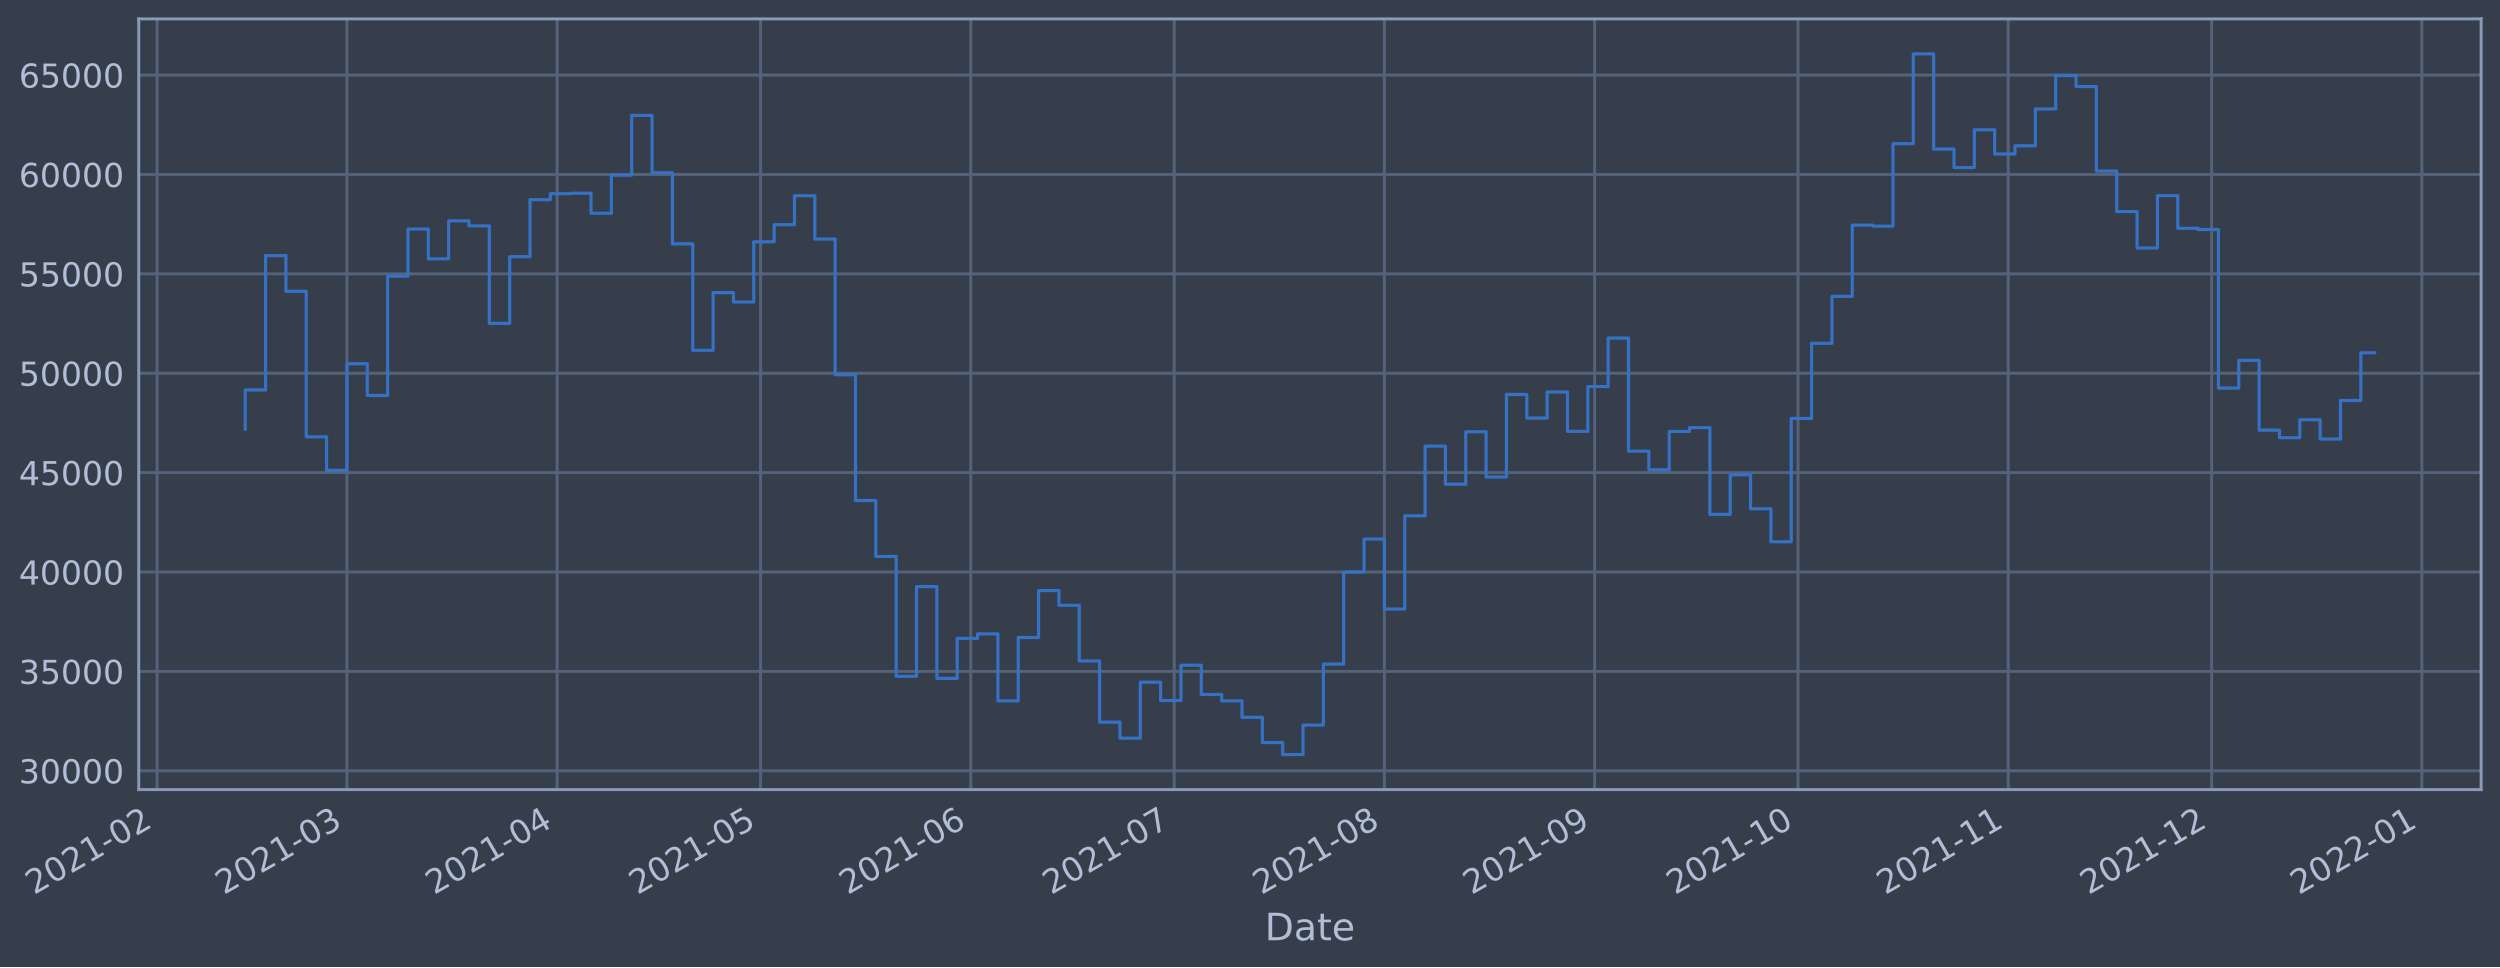
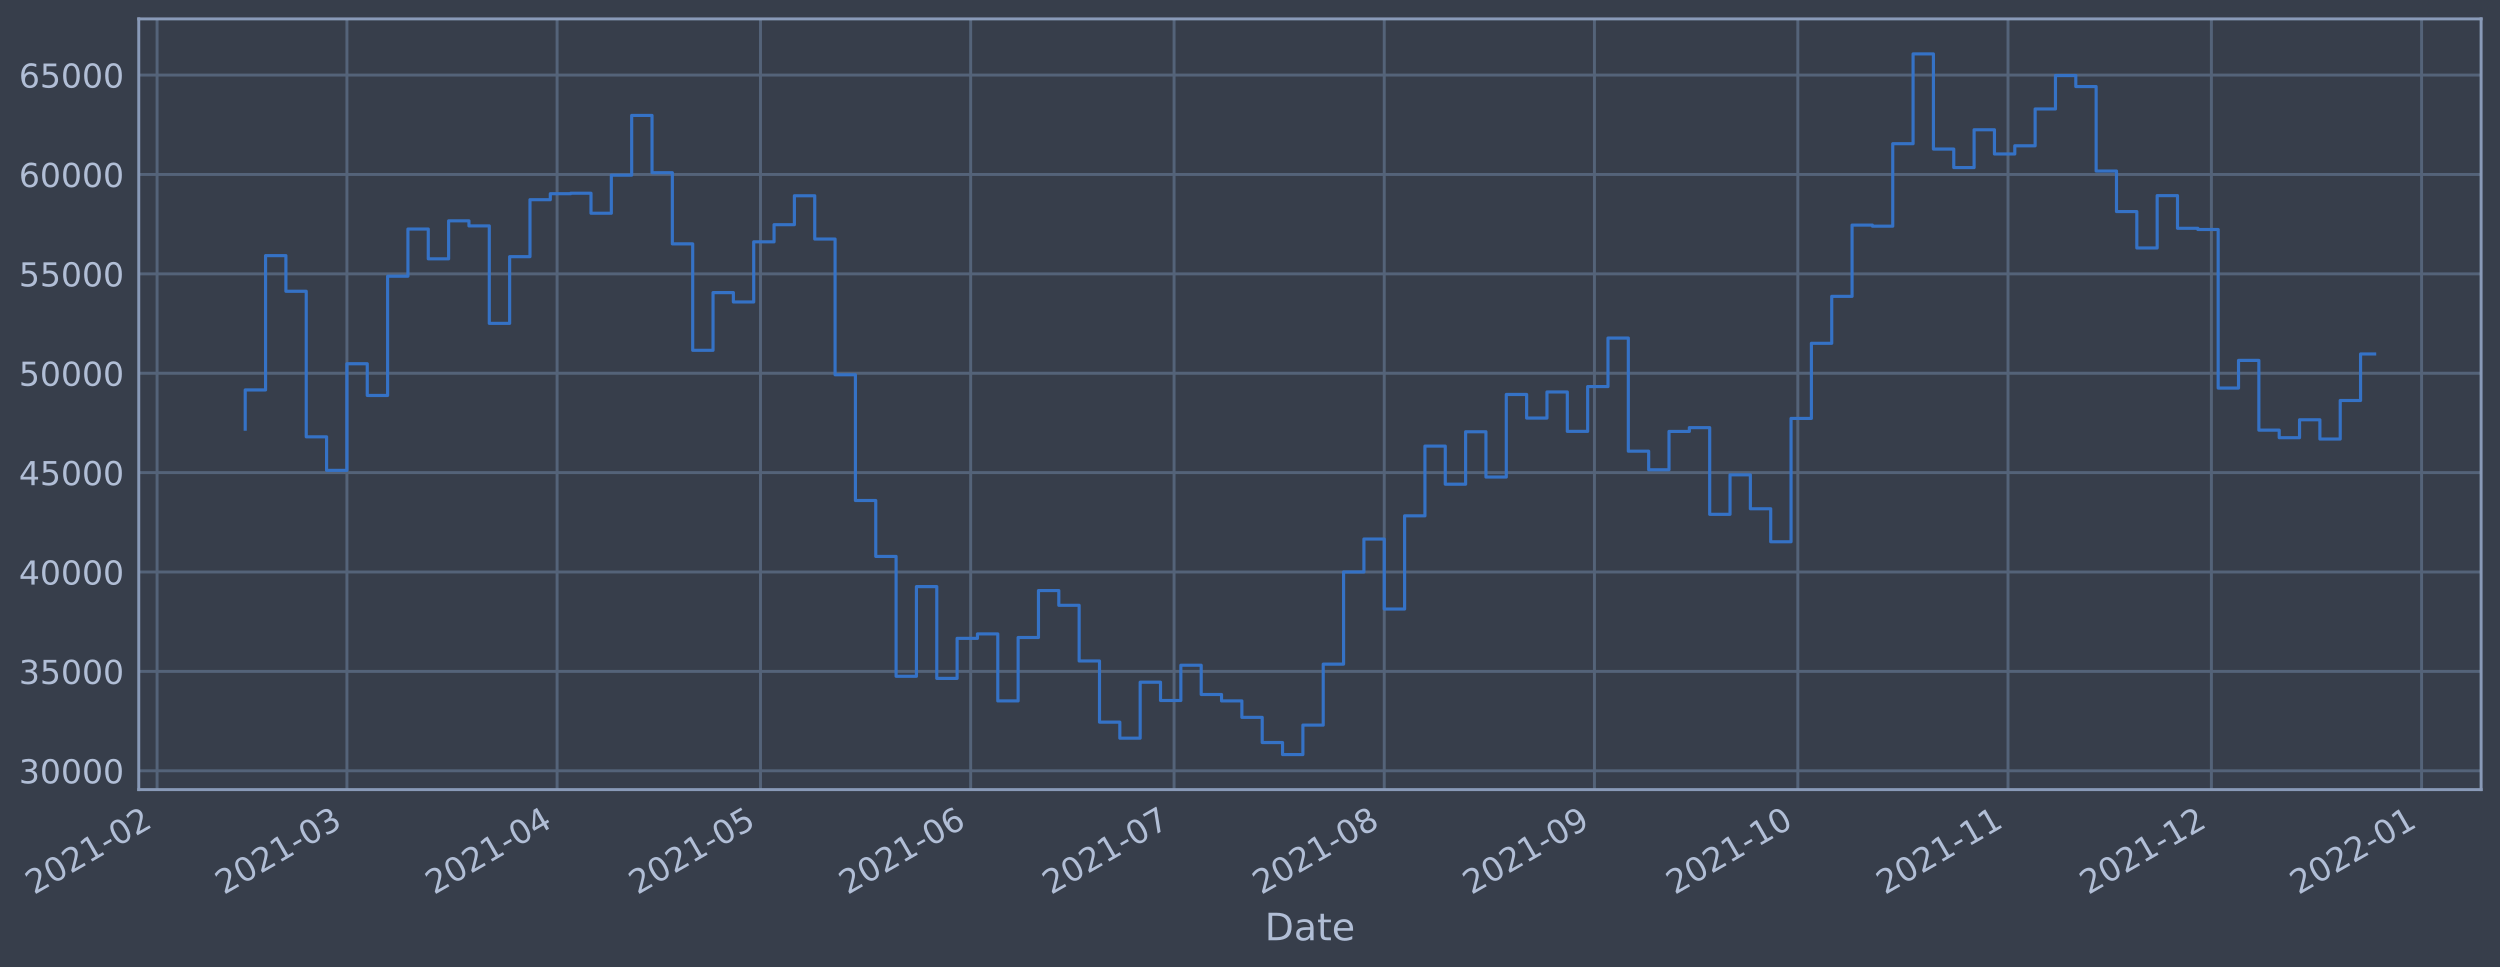
<svg xmlns="http://www.w3.org/2000/svg" xmlns:xlink="http://www.w3.org/1999/xlink" width="952.884pt" height="368.58pt" viewBox="0 0 952.884 368.58" version="1.1">
  <defs>
    <style type="text/css">*{stroke-linejoin: round; stroke-linecap: butt}</style>
  </defs>
  <g id="figure_1">
    <g id="patch_1">
      <path d="M 0 368.58  L 952.884 368.58  L 952.884 0  L 0 0  z " style="fill: #373e4b" />
    </g>
    <g id="axes_1">
      <g id="patch_2">
        <path d="M 52.884 300.96  L 945.684 300.96  L 945.684 7.2  L 52.884 7.2  z " style="fill: #373e4b" />
      </g>
      <g id="matplotlib.axis_1">
        <g id="xtick_1">
          <g id="line2d_1">
-             <path d="M 59.867 300.96  L 59.867 7.2  " clip-path="url(#pc10d0bfb2b)" style="fill: none; stroke: #546379; stroke-width: 1.12; stroke-linecap: square" />
+             <path d="M 59.871 300.96  L 59.871 7.2  " clip-path="url(#p7d8851057d)" style="fill: none; stroke: #546379; stroke-width: 1.12; stroke-linecap: square" />
          </g>
          <g id="line2d_2" />
          <g id="text_1">
-             <g style="fill: #b1bed6" transform="translate(12.96323 341.1745)rotate(-30)scale(0.126 -0.126)">
+             <g style="fill: #b1bed6" transform="translate(12.96769 341.1745)rotate(-30)scale(0.126 -0.126)">
              <defs>
                <path id="DejaVuSans-32" d="M 1228 531  L 3431 531  L 3431 0  L 469 0  L 469 531  Q 828 903 1448 1529  Q 2069 2156 2228 2338  Q 2531 2678 2651 2914  Q 2772 3150 2772 3378  Q 2772 3750 2511 3984  Q 2250 4219 1831 4219  Q 1534 4219 1204 4116  Q 875 4013 500 3803  L 500 4441  Q 881 4594 1212 4672  Q 1544 4750 1819 4750  Q 2544 4750 2975 4387  Q 3406 4025 3406 3419  Q 3406 3131 3298 2873  Q 3191 2616 2906 2266  Q 2828 2175 2409 1742  Q 1991 1309 1228 531  z " transform="scale(0.015625)" />
                <path id="DejaVuSans-30" d="M 2034 4250  Q 1547 4250 1301 3770  Q 1056 3291 1056 2328  Q 1056 1369 1301 889  Q 1547 409 2034 409  Q 2525 409 2770 889  Q 3016 1369 3016 2328  Q 3016 3291 2770 3770  Q 2525 4250 2034 4250  z M 2034 4750  Q 2819 4750 3233 4129  Q 3647 3509 3647 2328  Q 3647 1150 3233 529  Q 2819 -91 2034 -91  Q 1250 -91 836 529  Q 422 1150 422 2328  Q 422 3509 836 4129  Q 1250 4750 2034 4750  z " transform="scale(0.015625)" />
                <path id="DejaVuSans-31" d="M 794 531  L 1825 531  L 1825 4091  L 703 3866  L 703 4441  L 1819 4666  L 2450 4666  L 2450 531  L 3481 531  L 3481 0  L 794 0  L 794 531  z " transform="scale(0.015625)" />
                <path id="DejaVuSans-2d" d="M 313 2009  L 1997 2009  L 1997 1497  L 313 1497  L 313 2009  z " transform="scale(0.015625)" />
              </defs>
              <use xlink:href="#DejaVuSans-32" />
              <use xlink:href="#DejaVuSans-30" x="63.623" />
              <use xlink:href="#DejaVuSans-32" x="127.246" />
              <use xlink:href="#DejaVuSans-31" x="190.869" />
              <use xlink:href="#DejaVuSans-2d" x="254.492" />
              <use xlink:href="#DejaVuSans-30" x="290.576" />
              <use xlink:href="#DejaVuSans-32" x="354.199" />
            </g>
          </g>
        </g>
        <g id="xtick_2">
          <g id="line2d_3">
-             <path d="M 132.234 300.96  L 132.234 7.2  " clip-path="url(#pc10d0bfb2b)" style="fill: none; stroke: #546379; stroke-width: 1.12; stroke-linecap: square" />
+             <path d="M 132.229 300.96  L 132.229 7.2  " clip-path="url(#p7d8851057d)" style="fill: none; stroke: #546379; stroke-width: 1.12; stroke-linecap: square" />
          </g>
          <g id="line2d_4" />
          <g id="text_2">
-             <g style="fill: #b1bed6" transform="translate(85.33044 341.1745)rotate(-30)scale(0.126 -0.126)">
+             <g style="fill: #b1bed6" transform="translate(85.3253 341.1745)rotate(-30)scale(0.126 -0.126)">
              <defs>
                <path id="DejaVuSans-33" d="M 2597 2516  Q 3050 2419 3304 2112  Q 3559 1806 3559 1356  Q 3559 666 3084 287  Q 2609 -91 1734 -91  Q 1441 -91 1130 -33  Q 819 25 488 141  L 488 750  Q 750 597 1062 519  Q 1375 441 1716 441  Q 2309 441 2620 675  Q 2931 909 2931 1356  Q 2931 1769 2642 2001  Q 2353 2234 1838 2234  L 1294 2234  L 1294 2753  L 1863 2753  Q 2328 2753 2575 2939  Q 2822 3125 2822 3475  Q 2822 3834 2567 4026  Q 2313 4219 1838 4219  Q 1578 4219 1281 4162  Q 984 4106 628 3988  L 628 4550  Q 988 4650 1302 4700  Q 1616 4750 1894 4750  Q 2613 4750 3031 4423  Q 3450 4097 3450 3541  Q 3450 3153 3228 2886  Q 3006 2619 2597 2516  z " transform="scale(0.015625)" />
              </defs>
              <use xlink:href="#DejaVuSans-32" />
              <use xlink:href="#DejaVuSans-30" x="63.623" />
              <use xlink:href="#DejaVuSans-32" x="127.246" />
              <use xlink:href="#DejaVuSans-31" x="190.869" />
              <use xlink:href="#DejaVuSans-2d" x="254.492" />
              <use xlink:href="#DejaVuSans-30" x="290.576" />
              <use xlink:href="#DejaVuSans-33" x="354.199" />
            </g>
          </g>
        </g>
        <g id="xtick_3">
          <g id="line2d_5">
-             <path d="M 212.355 300.96  L 212.355 7.2  " clip-path="url(#pc10d0bfb2b)" style="fill: none; stroke: #546379; stroke-width: 1.12; stroke-linecap: square" />
+             <path d="M 212.339 300.96  L 212.339 7.2  " clip-path="url(#p7d8851057d)" style="fill: none; stroke: #546379; stroke-width: 1.12; stroke-linecap: square" />
          </g>
          <g id="line2d_6" />
          <g id="text_3">
-             <g style="fill: #b1bed6" transform="translate(165.4513 341.1745)rotate(-30)scale(0.126 -0.126)">
+             <g style="fill: #b1bed6" transform="translate(165.4355 341.1745)rotate(-30)scale(0.126 -0.126)">
              <defs>
                <path id="DejaVuSans-34" d="M 2419 4116  L 825 1625  L 2419 1625  L 2419 4116  z M 2253 4666  L 3047 4666  L 3047 1625  L 3713 1625  L 3713 1100  L 3047 1100  L 3047 0  L 2419 0  L 2419 1100  L 313 1100  L 313 1709  L 2253 4666  z " transform="scale(0.015625)" />
              </defs>
              <use xlink:href="#DejaVuSans-32" />
              <use xlink:href="#DejaVuSans-30" x="63.623" />
              <use xlink:href="#DejaVuSans-32" x="127.246" />
              <use xlink:href="#DejaVuSans-31" x="190.869" />
              <use xlink:href="#DejaVuSans-2d" x="254.492" />
              <use xlink:href="#DejaVuSans-30" x="290.576" />
              <use xlink:href="#DejaVuSans-34" x="354.199" />
            </g>
          </g>
        </g>
        <g id="xtick_4">
          <g id="line2d_7">
-             <path d="M 289.891 300.96  L 289.891 7.2  " clip-path="url(#pc10d0bfb2b)" style="fill: none; stroke: #546379; stroke-width: 1.12; stroke-linecap: square" />
+             <path d="M 289.865 300.96  L 289.865 7.2  " clip-path="url(#p7d8851057d)" style="fill: none; stroke: #546379; stroke-width: 1.12; stroke-linecap: square" />
          </g>
          <g id="line2d_8" />
          <g id="text_4">
-             <g style="fill: #b1bed6" transform="translate(242.9876 341.1745)rotate(-30)scale(0.126 -0.126)">
+             <g style="fill: #b1bed6" transform="translate(242.9615 341.1745)rotate(-30)scale(0.126 -0.126)">
              <defs>
                <path id="DejaVuSans-35" d="M 691 4666  L 3169 4666  L 3169 4134  L 1269 4134  L 1269 2991  Q 1406 3038 1543 3061  Q 1681 3084 1819 3084  Q 2600 3084 3056 2656  Q 3513 2228 3513 1497  Q 3513 744 3044 326  Q 2575 -91 1722 -91  Q 1428 -91 1123 -41  Q 819 9 494 109  L 494 744  Q 775 591 1075 516  Q 1375 441 1709 441  Q 2250 441 2565 725  Q 2881 1009 2881 1497  Q 2881 1984 2565 2268  Q 2250 2553 1709 2553  Q 1456 2553 1204 2497  Q 953 2441 691 2322  L 691 4666  z " transform="scale(0.015625)" />
              </defs>
              <use xlink:href="#DejaVuSans-32" />
              <use xlink:href="#DejaVuSans-30" x="63.623" />
              <use xlink:href="#DejaVuSans-32" x="127.246" />
              <use xlink:href="#DejaVuSans-31" x="190.869" />
              <use xlink:href="#DejaVuSans-2d" x="254.492" />
              <use xlink:href="#DejaVuSans-30" x="290.576" />
              <use xlink:href="#DejaVuSans-35" x="354.199" />
            </g>
          </g>
        </g>
        <g id="xtick_5">
          <g id="line2d_9">
-             <path d="M 370.012 300.96  L 370.012 7.2  " clip-path="url(#pc10d0bfb2b)" style="fill: none; stroke: #546379; stroke-width: 1.12; stroke-linecap: square" />
+             <path d="M 369.975 300.96  L 369.975 7.2  " clip-path="url(#p7d8851057d)" style="fill: none; stroke: #546379; stroke-width: 1.12; stroke-linecap: square" />
          </g>
          <g id="line2d_10" />
          <g id="text_5">
-             <g style="fill: #b1bed6" transform="translate(323.1084 341.1745)rotate(-30)scale(0.126 -0.126)">
+             <g style="fill: #b1bed6" transform="translate(323.0717 341.1745)rotate(-30)scale(0.126 -0.126)">
              <defs>
                <path id="DejaVuSans-36" d="M 2113 2584  Q 1688 2584 1439 2293  Q 1191 2003 1191 1497  Q 1191 994 1439 701  Q 1688 409 2113 409  Q 2538 409 2786 701  Q 3034 994 3034 1497  Q 3034 2003 2786 2293  Q 2538 2584 2113 2584  z M 3366 4563  L 3366 3988  Q 3128 4100 2886 4159  Q 2644 4219 2406 4219  Q 1781 4219 1451 3797  Q 1122 3375 1075 2522  Q 1259 2794 1537 2939  Q 1816 3084 2150 3084  Q 2853 3084 3261 2657  Q 3669 2231 3669 1497  Q 3669 778 3244 343  Q 2819 -91 2113 -91  Q 1303 -91 875 529  Q 447 1150 447 2328  Q 447 3434 972 4092  Q 1497 4750 2381 4750  Q 2619 4750 2861 4703  Q 3103 4656 3366 4563  z " transform="scale(0.015625)" />
              </defs>
              <use xlink:href="#DejaVuSans-32" />
              <use xlink:href="#DejaVuSans-30" x="63.623" />
              <use xlink:href="#DejaVuSans-32" x="127.246" />
              <use xlink:href="#DejaVuSans-31" x="190.869" />
              <use xlink:href="#DejaVuSans-2d" x="254.492" />
              <use xlink:href="#DejaVuSans-30" x="290.576" />
              <use xlink:href="#DejaVuSans-36" x="354.199" />
            </g>
          </g>
        </g>
        <g id="xtick_6">
          <g id="line2d_11">
-             <path d="M 447.548 300.96  L 447.548 7.2  " clip-path="url(#pc10d0bfb2b)" style="fill: none; stroke: #546379; stroke-width: 1.12; stroke-linecap: square" />
+             <path d="M 447.501 300.96  L 447.501 7.2  " clip-path="url(#p7d8851057d)" style="fill: none; stroke: #546379; stroke-width: 1.12; stroke-linecap: square" />
          </g>
          <g id="line2d_12" />
          <g id="text_6">
-             <g style="fill: #b1bed6" transform="translate(400.6447 341.1745)rotate(-30)scale(0.126 -0.126)">
+             <g style="fill: #b1bed6" transform="translate(400.5978 341.1745)rotate(-30)scale(0.126 -0.126)">
              <defs>
                <path id="DejaVuSans-37" d="M 525 4666  L 3525 4666  L 3525 4397  L 1831 0  L 1172 0  L 2766 4134  L 525 4134  L 525 4666  z " transform="scale(0.015625)" />
              </defs>
              <use xlink:href="#DejaVuSans-32" />
              <use xlink:href="#DejaVuSans-30" x="63.623" />
              <use xlink:href="#DejaVuSans-32" x="127.246" />
              <use xlink:href="#DejaVuSans-31" x="190.869" />
              <use xlink:href="#DejaVuSans-2d" x="254.492" />
              <use xlink:href="#DejaVuSans-30" x="290.576" />
              <use xlink:href="#DejaVuSans-37" x="354.199" />
            </g>
          </g>
        </g>
        <g id="xtick_7">
          <g id="line2d_13">
-             <path d="M 527.669 300.96  L 527.669 7.2  " clip-path="url(#pc10d0bfb2b)" style="fill: none; stroke: #546379; stroke-width: 1.12; stroke-linecap: square" />
+             <path d="M 527.611 300.96  L 527.611 7.2  " clip-path="url(#p7d8851057d)" style="fill: none; stroke: #546379; stroke-width: 1.12; stroke-linecap: square" />
          </g>
          <g id="line2d_14" />
          <g id="text_7">
-             <g style="fill: #b1bed6" transform="translate(480.7656 341.1745)rotate(-30)scale(0.126 -0.126)">
+             <g style="fill: #b1bed6" transform="translate(480.708 341.1745)rotate(-30)scale(0.126 -0.126)">
              <defs>
                <path id="DejaVuSans-38" d="M 2034 2216  Q 1584 2216 1326 1975  Q 1069 1734 1069 1313  Q 1069 891 1326 650  Q 1584 409 2034 409  Q 2484 409 2743 651  Q 3003 894 3003 1313  Q 3003 1734 2745 1975  Q 2488 2216 2034 2216  z M 1403 2484  Q 997 2584 770 2862  Q 544 3141 544 3541  Q 544 4100 942 4425  Q 1341 4750 2034 4750  Q 2731 4750 3128 4425  Q 3525 4100 3525 3541  Q 3525 3141 3298 2862  Q 3072 2584 2669 2484  Q 3125 2378 3379 2068  Q 3634 1759 3634 1313  Q 3634 634 3220 271  Q 2806 -91 2034 -91  Q 1263 -91 848 271  Q 434 634 434 1313  Q 434 1759 690 2068  Q 947 2378 1403 2484  z M 1172 3481  Q 1172 3119 1398 2916  Q 1625 2713 2034 2713  Q 2441 2713 2670 2916  Q 2900 3119 2900 3481  Q 2900 3844 2670 4047  Q 2441 4250 2034 4250  Q 1625 4250 1398 4047  Q 1172 3844 1172 3481  z " transform="scale(0.015625)" />
              </defs>
              <use xlink:href="#DejaVuSans-32" />
              <use xlink:href="#DejaVuSans-30" x="63.623" />
              <use xlink:href="#DejaVuSans-32" x="127.246" />
              <use xlink:href="#DejaVuSans-31" x="190.869" />
              <use xlink:href="#DejaVuSans-2d" x="254.492" />
              <use xlink:href="#DejaVuSans-30" x="290.576" />
              <use xlink:href="#DejaVuSans-38" x="354.199" />
            </g>
          </g>
        </g>
        <g id="xtick_8">
          <g id="line2d_15">
-             <path d="M 607.79 300.96  L 607.79 7.2  " clip-path="url(#pc10d0bfb2b)" style="fill: none; stroke: #546379; stroke-width: 1.12; stroke-linecap: square" />
+             <path d="M 607.721 300.96  L 607.721 7.2  " clip-path="url(#p7d8851057d)" style="fill: none; stroke: #546379; stroke-width: 1.12; stroke-linecap: square" />
          </g>
          <g id="line2d_16" />
          <g id="text_8">
-             <g style="fill: #b1bed6" transform="translate(560.8864 341.1745)rotate(-30)scale(0.126 -0.126)">
+             <g style="fill: #b1bed6" transform="translate(560.8182 341.1745)rotate(-30)scale(0.126 -0.126)">
              <defs>
                <path id="DejaVuSans-39" d="M 703 97  L 703 672  Q 941 559 1184 500  Q 1428 441 1663 441  Q 2288 441 2617 861  Q 2947 1281 2994 2138  Q 2813 1869 2534 1725  Q 2256 1581 1919 1581  Q 1219 1581 811 2004  Q 403 2428 403 3163  Q 403 3881 828 4315  Q 1253 4750 1959 4750  Q 2769 4750 3195 4129  Q 3622 3509 3622 2328  Q 3622 1225 3098 567  Q 2575 -91 1691 -91  Q 1453 -91 1209 -44  Q 966 3 703 97  z M 1959 2075  Q 2384 2075 2632 2365  Q 2881 2656 2881 3163  Q 2881 3666 2632 3958  Q 2384 4250 1959 4250  Q 1534 4250 1286 3958  Q 1038 3666 1038 3163  Q 1038 2656 1286 2365  Q 1534 2075 1959 2075  z " transform="scale(0.015625)" />
              </defs>
              <use xlink:href="#DejaVuSans-32" />
              <use xlink:href="#DejaVuSans-30" x="63.623" />
              <use xlink:href="#DejaVuSans-32" x="127.246" />
              <use xlink:href="#DejaVuSans-31" x="190.869" />
              <use xlink:href="#DejaVuSans-2d" x="254.492" />
              <use xlink:href="#DejaVuSans-30" x="290.576" />
              <use xlink:href="#DejaVuSans-39" x="354.199" />
            </g>
          </g>
        </g>
        <g id="xtick_9">
          <g id="line2d_17">
-             <path d="M 685.326 300.96  L 685.326 7.2  " clip-path="url(#pc10d0bfb2b)" style="fill: none; stroke: #546379; stroke-width: 1.12; stroke-linecap: square" />
+             <path d="M 685.247 300.96  L 685.247 7.2  " clip-path="url(#p7d8851057d)" style="fill: none; stroke: #546379; stroke-width: 1.12; stroke-linecap: square" />
          </g>
          <g id="line2d_18" />
          <g id="text_9">
-             <g style="fill: #b1bed6" transform="translate(638.4227 341.1745)rotate(-30)scale(0.126 -0.126)">
+             <g style="fill: #b1bed6" transform="translate(638.3442 341.1745)rotate(-30)scale(0.126 -0.126)">
              <use xlink:href="#DejaVuSans-32" />
              <use xlink:href="#DejaVuSans-30" x="63.623" />
              <use xlink:href="#DejaVuSans-32" x="127.246" />
              <use xlink:href="#DejaVuSans-31" x="190.869" />
              <use xlink:href="#DejaVuSans-2d" x="254.492" />
              <use xlink:href="#DejaVuSans-31" x="290.576" />
              <use xlink:href="#DejaVuSans-30" x="354.199" />
            </g>
          </g>
        </g>
        <g id="xtick_10">
          <g id="line2d_19">
-             <path d="M 765.447 300.96  L 765.447 7.2  " clip-path="url(#pc10d0bfb2b)" style="fill: none; stroke: #546379; stroke-width: 1.12; stroke-linecap: square" />
+             <path d="M 765.358 300.96  L 765.358 7.2  " clip-path="url(#p7d8851057d)" style="fill: none; stroke: #546379; stroke-width: 1.12; stroke-linecap: square" />
          </g>
          <g id="line2d_20" />
          <g id="text_10">
-             <g style="fill: #b1bed6" transform="translate(718.5436 341.1745)rotate(-30)scale(0.126 -0.126)">
+             <g style="fill: #b1bed6" transform="translate(718.4544 341.1745)rotate(-30)scale(0.126 -0.126)">
              <use xlink:href="#DejaVuSans-32" />
              <use xlink:href="#DejaVuSans-30" x="63.623" />
              <use xlink:href="#DejaVuSans-32" x="127.246" />
              <use xlink:href="#DejaVuSans-31" x="190.869" />
              <use xlink:href="#DejaVuSans-2d" x="254.492" />
              <use xlink:href="#DejaVuSans-31" x="290.576" />
              <use xlink:href="#DejaVuSans-31" x="354.199" />
            </g>
          </g>
        </g>
        <g id="xtick_11">
          <g id="line2d_21">
-             <path d="M 842.983 300.96  L 842.983 7.2  " clip-path="url(#pc10d0bfb2b)" style="fill: none; stroke: #546379; stroke-width: 1.12; stroke-linecap: square" />
+             <path d="M 842.884 300.96  L 842.884 7.2  " clip-path="url(#p7d8851057d)" style="fill: none; stroke: #546379; stroke-width: 1.12; stroke-linecap: square" />
          </g>
          <g id="line2d_22" />
          <g id="text_11">
-             <g style="fill: #b1bed6" transform="translate(796.0799 341.1745)rotate(-30)scale(0.126 -0.126)">
+             <g style="fill: #b1bed6" transform="translate(795.9804 341.1745)rotate(-30)scale(0.126 -0.126)">
              <use xlink:href="#DejaVuSans-32" />
              <use xlink:href="#DejaVuSans-30" x="63.623" />
              <use xlink:href="#DejaVuSans-32" x="127.246" />
              <use xlink:href="#DejaVuSans-31" x="190.869" />
              <use xlink:href="#DejaVuSans-2d" x="254.492" />
              <use xlink:href="#DejaVuSans-31" x="290.576" />
              <use xlink:href="#DejaVuSans-32" x="354.199" />
            </g>
          </g>
        </g>
        <g id="xtick_12">
          <g id="line2d_23">
-             <path d="M 923.104 300.96  L 923.104 7.2  " clip-path="url(#pc10d0bfb2b)" style="fill: none; stroke: #546379; stroke-width: 1.12; stroke-linecap: square" />
+             <path d="M 922.994 300.96  L 922.994 7.2  " clip-path="url(#p7d8851057d)" style="fill: none; stroke: #546379; stroke-width: 1.12; stroke-linecap: square" />
          </g>
          <g id="line2d_24" />
          <g id="text_12">
-             <g style="fill: #b1bed6" transform="translate(876.2007 341.1745)rotate(-30)scale(0.126 -0.126)">
+             <g style="fill: #b1bed6" transform="translate(876.0907 341.1745)rotate(-30)scale(0.126 -0.126)">
              <use xlink:href="#DejaVuSans-32" />
              <use xlink:href="#DejaVuSans-30" x="63.623" />
              <use xlink:href="#DejaVuSans-32" x="127.246" />
              <use xlink:href="#DejaVuSans-32" x="190.869" />
              <use xlink:href="#DejaVuSans-2d" x="254.492" />
              <use xlink:href="#DejaVuSans-30" x="290.576" />
              <use xlink:href="#DejaVuSans-31" x="354.199" />
            </g>
          </g>
        </g>
        <g id="text_13">
          <g style="fill: #b1bed6" transform="translate(482.0746 358.3856)scale(0.144 -0.144)">
            <defs>
              <path id="DejaVuSans-44" d="M 1259 4147  L 1259 519  L 2022 519  Q 2988 519 3436 956  Q 3884 1394 3884 2338  Q 3884 3275 3436 3711  Q 2988 4147 2022 4147  L 1259 4147  z M 628 4666  L 1925 4666  Q 3281 4666 3915 4102  Q 4550 3538 4550 2338  Q 4550 1131 3912 565  Q 3275 0 1925 0  L 628 0  L 628 4666  z " transform="scale(0.015625)" />
              <path id="DejaVuSans-61" d="M 2194 1759  Q 1497 1759 1228 1600  Q 959 1441 959 1056  Q 959 750 1161 570  Q 1363 391 1709 391  Q 2188 391 2477 730  Q 2766 1069 2766 1631  L 2766 1759  L 2194 1759  z M 3341 1997  L 3341 0  L 2766 0  L 2766 531  Q 2569 213 2275 61  Q 1981 -91 1556 -91  Q 1019 -91 701 211  Q 384 513 384 1019  Q 384 1609 779 1909  Q 1175 2209 1959 2209  L 2766 2209  L 2766 2266  Q 2766 2663 2505 2880  Q 2244 3097 1772 3097  Q 1472 3097 1187 3025  Q 903 2953 641 2809  L 641 3341  Q 956 3463 1253 3523  Q 1550 3584 1831 3584  Q 2591 3584 2966 3190  Q 3341 2797 3341 1997  z " transform="scale(0.015625)" />
              <path id="DejaVuSans-74" d="M 1172 4494  L 1172 3500  L 2356 3500  L 2356 3053  L 1172 3053  L 1172 1153  Q 1172 725 1289 603  Q 1406 481 1766 481  L 2356 481  L 2356 0  L 1766 0  Q 1100 0 847 248  Q 594 497 594 1153  L 594 3053  L 172 3053  L 172 3500  L 594 3500  L 594 4494  L 1172 4494  z " transform="scale(0.015625)" />
              <path id="DejaVuSans-65" d="M 3597 1894  L 3597 1613  L 953 1613  Q 991 1019 1311 708  Q 1631 397 2203 397  Q 2534 397 2845 478  Q 3156 559 3463 722  L 3463 178  Q 3153 47 2828 -22  Q 2503 -91 2169 -91  Q 1331 -91 842 396  Q 353 884 353 1716  Q 353 2575 817 3079  Q 1281 3584 2069 3584  Q 2775 3584 3186 3129  Q 3597 2675 3597 1894  z M 3022 2063  Q 3016 2534 2758 2815  Q 2500 3097 2075 3097  Q 1594 3097 1305 2825  Q 1016 2553 972 2059  L 3022 2063  z " transform="scale(0.015625)" />
            </defs>
            <use xlink:href="#DejaVuSans-44" />
            <use xlink:href="#DejaVuSans-61" x="77.002" />
            <use xlink:href="#DejaVuSans-74" x="138.281" />
            <use xlink:href="#DejaVuSans-65" x="177.49" />
          </g>
        </g>
      </g>
      <g id="matplotlib.axis_2">
        <g id="ytick_1">
          <g id="line2d_25">
-             <path d="M 52.884 293.789  L 945.684 293.789  " clip-path="url(#pc10d0bfb2b)" style="fill: none; stroke: #546379; stroke-width: 1.12; stroke-linecap: square" />
+             <path d="M 52.884 293.789  L 945.684 293.789  " clip-path="url(#p7d8851057d)" style="fill: none; stroke: #546379; stroke-width: 1.12; stroke-linecap: square" />
          </g>
          <g id="line2d_26" />
          <g id="text_14">
            <g style="fill: #b1bed6" transform="translate(7.2 298.5763)scale(0.126 -0.126)">
              <use xlink:href="#DejaVuSans-33" />
              <use xlink:href="#DejaVuSans-30" x="63.623" />
              <use xlink:href="#DejaVuSans-30" x="127.246" />
              <use xlink:href="#DejaVuSans-30" x="190.869" />
              <use xlink:href="#DejaVuSans-30" x="254.492" />
            </g>
          </g>
        </g>
        <g id="ytick_2">
          <g id="line2d_27">
-             <path d="M 52.884 255.907  L 945.684 255.907  " clip-path="url(#pc10d0bfb2b)" style="fill: none; stroke: #546379; stroke-width: 1.12; stroke-linecap: square" />
+             <path d="M 52.884 255.907  L 945.684 255.907  " clip-path="url(#p7d8851057d)" style="fill: none; stroke: #546379; stroke-width: 1.12; stroke-linecap: square" />
          </g>
          <g id="line2d_28" />
          <g id="text_15">
            <g style="fill: #b1bed6" transform="translate(7.2 260.6936)scale(0.126 -0.126)">
              <use xlink:href="#DejaVuSans-33" />
              <use xlink:href="#DejaVuSans-35" x="63.623" />
              <use xlink:href="#DejaVuSans-30" x="127.246" />
              <use xlink:href="#DejaVuSans-30" x="190.869" />
              <use xlink:href="#DejaVuSans-30" x="254.492" />
            </g>
          </g>
        </g>
        <g id="ytick_3">
          <g id="line2d_29">
-             <path d="M 52.884 218.024  L 945.684 218.024  " clip-path="url(#pc10d0bfb2b)" style="fill: none; stroke: #546379; stroke-width: 1.12; stroke-linecap: square" />
+             <path d="M 52.884 218.024  L 945.684 218.024  " clip-path="url(#p7d8851057d)" style="fill: none; stroke: #546379; stroke-width: 1.12; stroke-linecap: square" />
          </g>
          <g id="line2d_30" />
          <g id="text_16">
            <g style="fill: #b1bed6" transform="translate(7.2 222.811)scale(0.126 -0.126)">
              <use xlink:href="#DejaVuSans-34" />
              <use xlink:href="#DejaVuSans-30" x="63.623" />
              <use xlink:href="#DejaVuSans-30" x="127.246" />
              <use xlink:href="#DejaVuSans-30" x="190.869" />
              <use xlink:href="#DejaVuSans-30" x="254.492" />
            </g>
          </g>
        </g>
        <g id="ytick_4">
          <g id="line2d_31">
-             <path d="M 52.884 180.141  L 945.684 180.141  " clip-path="url(#pc10d0bfb2b)" style="fill: none; stroke: #546379; stroke-width: 1.12; stroke-linecap: square" />
+             <path d="M 52.884 180.141  L 945.684 180.141  " clip-path="url(#p7d8851057d)" style="fill: none; stroke: #546379; stroke-width: 1.12; stroke-linecap: square" />
          </g>
          <g id="line2d_32" />
          <g id="text_17">
            <g style="fill: #b1bed6" transform="translate(7.2 184.9284)scale(0.126 -0.126)">
              <use xlink:href="#DejaVuSans-34" />
              <use xlink:href="#DejaVuSans-35" x="63.623" />
              <use xlink:href="#DejaVuSans-30" x="127.246" />
              <use xlink:href="#DejaVuSans-30" x="190.869" />
              <use xlink:href="#DejaVuSans-30" x="254.492" />
            </g>
          </g>
        </g>
        <g id="ytick_5">
          <g id="line2d_33">
-             <path d="M 52.884 142.259  L 945.684 142.259  " clip-path="url(#pc10d0bfb2b)" style="fill: none; stroke: #546379; stroke-width: 1.12; stroke-linecap: square" />
+             <path d="M 52.884 142.259  L 945.684 142.259  " clip-path="url(#p7d8851057d)" style="fill: none; stroke: #546379; stroke-width: 1.12; stroke-linecap: square" />
          </g>
          <g id="line2d_34" />
          <g id="text_18">
            <g style="fill: #b1bed6" transform="translate(7.2 147.0457)scale(0.126 -0.126)">
              <use xlink:href="#DejaVuSans-35" />
              <use xlink:href="#DejaVuSans-30" x="63.623" />
              <use xlink:href="#DejaVuSans-30" x="127.246" />
              <use xlink:href="#DejaVuSans-30" x="190.869" />
              <use xlink:href="#DejaVuSans-30" x="254.492" />
            </g>
          </g>
        </g>
        <g id="ytick_6">
          <g id="line2d_35">
-             <path d="M 52.884 104.376  L 945.684 104.376  " clip-path="url(#pc10d0bfb2b)" style="fill: none; stroke: #546379; stroke-width: 1.12; stroke-linecap: square" />
+             <path d="M 52.884 104.376  L 945.684 104.376  " clip-path="url(#p7d8851057d)" style="fill: none; stroke: #546379; stroke-width: 1.12; stroke-linecap: square" />
          </g>
          <g id="line2d_36" />
          <g id="text_19">
            <g style="fill: #b1bed6" transform="translate(7.2 109.1631)scale(0.126 -0.126)">
              <use xlink:href="#DejaVuSans-35" />
              <use xlink:href="#DejaVuSans-35" x="63.623" />
              <use xlink:href="#DejaVuSans-30" x="127.246" />
              <use xlink:href="#DejaVuSans-30" x="190.869" />
              <use xlink:href="#DejaVuSans-30" x="254.492" />
            </g>
          </g>
        </g>
        <g id="ytick_7">
          <g id="line2d_37">
-             <path d="M 52.884 66.493  L 945.684 66.493  " clip-path="url(#pc10d0bfb2b)" style="fill: none; stroke: #546379; stroke-width: 1.12; stroke-linecap: square" />
+             <path d="M 52.884 66.493  L 945.684 66.493  " clip-path="url(#p7d8851057d)" style="fill: none; stroke: #546379; stroke-width: 1.12; stroke-linecap: square" />
          </g>
          <g id="line2d_38" />
          <g id="text_20">
            <g style="fill: #b1bed6" transform="translate(7.2 71.28047)scale(0.126 -0.126)">
              <use xlink:href="#DejaVuSans-36" />
              <use xlink:href="#DejaVuSans-30" x="63.623" />
              <use xlink:href="#DejaVuSans-30" x="127.246" />
              <use xlink:href="#DejaVuSans-30" x="190.869" />
              <use xlink:href="#DejaVuSans-30" x="254.492" />
            </g>
          </g>
        </g>
        <g id="ytick_8">
          <g id="line2d_39">
-             <path d="M 52.884 28.611  L 945.684 28.611  " clip-path="url(#pc10d0bfb2b)" style="fill: none; stroke: #546379; stroke-width: 1.12; stroke-linecap: square" />
+             <path d="M 52.884 28.611  L 945.684 28.611  " clip-path="url(#p7d8851057d)" style="fill: none; stroke: #546379; stroke-width: 1.12; stroke-linecap: square" />
          </g>
          <g id="line2d_40" />
          <g id="text_21">
            <g style="fill: #b1bed6" transform="translate(7.2 33.39783)scale(0.126 -0.126)">
              <use xlink:href="#DejaVuSans-36" />
              <use xlink:href="#DejaVuSans-35" x="63.623" />
              <use xlink:href="#DejaVuSans-30" x="127.246" />
              <use xlink:href="#DejaVuSans-30" x="190.869" />
              <use xlink:href="#DejaVuSans-30" x="254.492" />
            </g>
          </g>
        </g>
      </g>
      <g id="line2d_41">
-         <path d="M 93.466 163.585  L 93.466 148.622  L 101.219 148.622  L 101.219 97.432  L 108.973 97.432  L 108.973 111.018  L 116.726 111.018  L 116.726 166.5  L 124.48 166.5  L 124.48 179.278  L 132.234 179.278  L 132.234 138.639  L 139.987 138.639  L 139.987 150.732  L 147.741 150.732  L 147.741 105.274  L 155.495 105.274  L 155.495 87.304  L 163.248 87.304  L 163.248 98.658  L 171.002 98.658  L 171.002 84.178  L 178.756 84.178  L 178.756 86.108  L 186.509 86.108  L 186.509 123.255  L 194.263 123.255  L 194.263 97.831  L 202.016 97.831  L 202.016 76.115  L 209.77 76.115  L 209.77 73.833  L 217.524 73.833  L 217.524 73.66  L 225.277 73.66  L 225.277 81.278  L 233.031 81.278  L 233.031 66.76  L 240.785 66.76  L 240.785 43.998  L 248.538 43.998  L 248.538 65.834  L 256.292 65.834  L 256.292 92.951  L 264.045 92.951  L 264.045 133.522  L 271.799 133.522  L 271.799 111.523  L 279.553 111.523  L 279.553 115.103  L 287.306 115.103  L 287.306 92.174  L 295.06 92.174  L 295.06 85.638  L 302.814 85.638  L 302.814 74.609  L 310.567 74.609  L 310.567 91.117  L 318.321 91.117  L 318.321 142.846  L 326.074 142.846  L 326.074 190.777  L 333.828 190.777  L 333.828 212.082  L 341.582 212.082  L 341.582 257.766  L 349.335 257.766  L 349.335 223.585  L 357.089 223.585  L 357.089 258.576  L 364.843 258.576  L 364.843 243.31  L 372.596 243.31  L 372.596 241.621  L 380.35 241.621  L 380.35 267.159  L 388.104 267.159  L 388.104 242.992  L 395.857 242.992  L 395.857 225.094  L 403.611 225.094  L 403.611 230.716  L 411.364 230.716  L 411.364 251.935  L 419.118 251.935  L 419.118 275.245  L 426.872 275.245  L 426.872 281.359  L 434.625 281.359  L 434.625 260.023  L 442.379 260.023  L 442.379 266.992  L 450.133 266.992  L 450.133 253.563  L 457.886 253.563  L 457.886 264.703  L 465.64 264.703  L 465.64 267.153  L 473.393 267.153  L 473.393 273.434  L 481.147 273.434  L 481.147 283.021  L 488.901 283.021  L 488.901 287.607  L 496.654 287.607  L 496.654 276.379  L 504.408 276.379  L 504.408 253.14  L 512.162 253.14  L 512.162 218.005  L 519.915 218.005  L 519.915 205.454  L 527.669 205.454  L 527.669 232.131  L 535.422 232.131  L 535.422 196.613  L 543.176 196.613  L 543.176 170.038  L 550.93 170.038  L 550.93 184.553  L 558.683 184.553  L 558.683 164.561  L 566.437 164.561  L 566.437 181.824  L 574.191 181.824  L 574.191 150.35  L 581.944 150.35  L 581.944 159.347  L 589.698 159.347  L 589.698 149.404  L 597.452 149.404  L 597.452 164.422  L 605.205 164.422  L 605.205 147.342  L 612.959 147.342  L 612.959 128.855  L 620.712 128.855  L 620.712 171.971  L 628.466 171.971  L 628.466 179.044  L 636.22 179.044  L 636.22 164.442  L 643.973 164.442  L 643.973 162.991  L 651.727 162.991  L 651.727 196.04  L 659.481 196.04  L 659.481 180.983  L 667.234 180.983  L 667.234 193.911  L 674.988 193.911  L 674.988 206.49  L 682.741 206.49  L 682.741 159.479  L 690.495 159.479  L 690.495 130.85  L 698.249 130.85  L 698.249 112.958  L 706.002 112.958  L 706.002 85.798  L 713.756 85.798  L 713.756 86.21  L 721.51 86.21  L 721.51 54.779  L 729.263 54.779  L 729.263 20.553  L 737.017 20.553  L 737.017 56.816  L 744.771 56.816  L 744.771 63.878  L 752.524 63.878  L 752.524 49.452  L 760.278 49.452  L 760.278 58.693  L 768.031 58.693  L 768.031 55.569  L 775.785 55.569  L 775.785 41.542  L 783.539 41.542  L 783.539 28.787  L 791.292 28.787  L 791.292 32.998  L 799.046 32.998  L 799.046 65.188  L 806.8 65.188  L 806.8 80.639  L 814.553 80.639  L 814.553 94.515  L 822.307 94.515  L 822.307 74.559  L 830.06 74.559  L 830.06 87.009  L 837.814 87.009  L 837.814 87.482  L 845.568 87.482  L 845.568 147.912  L 853.321 147.912  L 853.321 137.369  L 861.075 137.369  L 861.075 163.947  L 868.829 163.947  L 868.829 166.829  L 876.582 166.829  L 876.582 160  L 884.336 160  L 884.336 167.342  L 892.089 167.342  L 892.089 152.651  L 899.843 152.651  L 899.843 134.453  L 905.102 134.453  L 905.102 134.453  " clip-path="url(#pc10d0bfb2b)" style="fill: none; stroke: #3572c6; stroke-width: 1.2; stroke-linecap: square" />
+         <path d="M 93.466 163.585  L 93.466 148.622  L 101.218 148.622  L 101.218 97.432  L 108.971 97.432  L 108.971 111.018  L 116.723 111.018  L 116.723 166.5  L 124.476 166.5  L 124.476 179.278  L 132.229 179.278  L 132.229 138.639  L 139.981 138.639  L 139.981 150.732  L 147.734 150.732  L 147.734 105.274  L 155.486 105.274  L 155.486 87.304  L 163.239 87.304  L 163.239 98.658  L 170.992 98.658  L 170.992 84.178  L 178.744 84.178  L 178.744 86.108  L 186.497 86.108  L 186.497 123.255  L 194.249 123.255  L 194.249 97.831  L 202.002 97.831  L 202.002 76.115  L 209.755 76.115  L 209.755 73.833  L 217.507 73.833  L 217.507 73.66  L 225.26 73.66  L 225.26 81.278  L 233.012 81.278  L 233.012 66.76  L 240.765 66.76  L 240.765 43.998  L 248.518 43.998  L 248.518 65.834  L 256.27 65.834  L 256.27 92.951  L 264.023 92.951  L 264.023 133.522  L 271.775 133.522  L 271.775 111.523  L 279.528 111.523  L 279.528 115.103  L 287.281 115.103  L 287.281 92.174  L 295.033 92.174  L 295.033 85.638  L 302.786 85.638  L 302.786 74.609  L 310.538 74.609  L 310.538 91.117  L 318.291 91.117  L 318.291 142.846  L 326.044 142.846  L 326.044 190.777  L 333.796 190.777  L 333.796 212.082  L 341.549 212.082  L 341.549 257.766  L 349.301 257.766  L 349.301 223.585  L 357.054 223.585  L 357.054 258.576  L 364.807 258.576  L 364.807 243.31  L 372.559 243.31  L 372.559 241.621  L 380.312 241.621  L 380.312 267.159  L 388.064 267.159  L 388.064 242.992  L 395.817 242.992  L 395.817 225.094  L 403.57 225.094  L 403.57 230.716  L 411.322 230.716  L 411.322 251.935  L 419.075 251.935  L 419.075 275.245  L 426.827 275.245  L 426.827 281.359  L 434.58 281.359  L 434.58 260.023  L 442.333 260.023  L 442.333 266.992  L 450.085 266.992  L 450.085 253.563  L 457.838 253.563  L 457.838 264.703  L 465.59 264.703  L 465.59 267.153  L 473.343 267.153  L 473.343 273.434  L 481.096 273.434  L 481.096 283.021  L 488.848 283.021  L 488.848 287.607  L 496.601 287.607  L 496.601 276.379  L 504.353 276.379  L 504.353 253.14  L 512.106 253.14  L 512.106 218.005  L 519.859 218.005  L 519.859 205.454  L 527.611 205.454  L 527.611 232.131  L 535.364 232.131  L 535.364 196.613  L 543.116 196.613  L 543.116 170.038  L 550.869 170.038  L 550.869 184.553  L 558.622 184.553  L 558.622 164.561  L 566.374 164.561  L 566.374 181.824  L 574.127 181.824  L 574.127 150.35  L 581.879 150.35  L 581.879 159.347  L 589.632 159.347  L 589.632 149.404  L 597.385 149.404  L 597.385 164.422  L 605.137 164.422  L 605.137 147.342  L 612.89 147.342  L 612.89 128.855  L 620.642 128.855  L 620.642 171.971  L 628.395 171.971  L 628.395 179.044  L 636.148 179.044  L 636.148 164.442  L 643.9 164.442  L 643.9 162.991  L 651.653 162.991  L 651.653 196.04  L 659.405 196.04  L 659.405 180.983  L 667.158 180.983  L 667.158 193.911  L 674.911 193.911  L 674.911 206.49  L 682.663 206.49  L 682.663 159.479  L 690.416 159.479  L 690.416 130.85  L 698.168 130.85  L 698.168 112.958  L 705.921 112.958  L 705.921 85.798  L 713.674 85.798  L 713.674 86.21  L 721.426 86.21  L 721.426 54.779  L 729.179 54.779  L 729.179 20.553  L 736.931 20.553  L 736.931 56.816  L 744.684 56.816  L 744.684 63.878  L 752.437 63.878  L 752.437 49.452  L 760.189 49.452  L 760.189 58.693  L 767.942 58.693  L 767.942 55.569  L 775.695 55.569  L 775.695 41.542  L 783.447 41.542  L 783.447 28.787  L 791.2 28.787  L 791.2 32.998  L 798.952 32.998  L 798.952 65.188  L 806.705 65.188  L 806.705 80.639  L 814.458 80.639  L 814.458 94.515  L 822.21 94.515  L 822.21 74.559  L 829.963 74.559  L 829.963 87.009  L 837.715 87.009  L 837.715 87.482  L 845.468 87.482  L 845.468 147.912  L 853.221 147.912  L 853.221 137.369  L 860.973 137.369  L 860.973 163.947  L 868.726 163.947  L 868.726 166.829  L 876.478 166.829  L 876.478 160  L 884.231 160  L 884.231 167.342  L 891.984 167.342  L 891.984 152.651  L 899.736 152.651  L 899.736 134.923  L 905.102 134.923  L 905.102 134.923  " clip-path="url(#p7d8851057d)" style="fill: none; stroke: #3572c6; stroke-width: 1.2; stroke-linecap: square" />
      </g>
      <g id="patch_3">
        <path d="M 52.884 300.96  L 52.884 7.2  " style="fill: none; stroke: #899ab8; stroke-width: 1.12; stroke-linejoin: miter; stroke-linecap: square" />
      </g>
      <g id="patch_4">
        <path d="M 945.684 300.96  L 945.684 7.2  " style="fill: none; stroke: #899ab8; stroke-width: 1.12; stroke-linejoin: miter; stroke-linecap: square" />
      </g>
      <g id="patch_5">
        <path d="M 52.884 300.96  L 945.684 300.96  " style="fill: none; stroke: #899ab8; stroke-width: 1.12; stroke-linejoin: miter; stroke-linecap: square" />
      </g>
      <g id="patch_6">
        <path d="M 52.884 7.2  L 945.684 7.2  " style="fill: none; stroke: #899ab8; stroke-width: 1.12; stroke-linejoin: miter; stroke-linecap: square" />
      </g>
    </g>
  </g>
  <defs>
-     <clipPath id="pc10d0bfb2b">
+     <clipPath id="p7d8851057d">
      <rect x="52.884" y="7.2" width="892.8" height="293.76" />
    </clipPath>
  </defs>
</svg>
